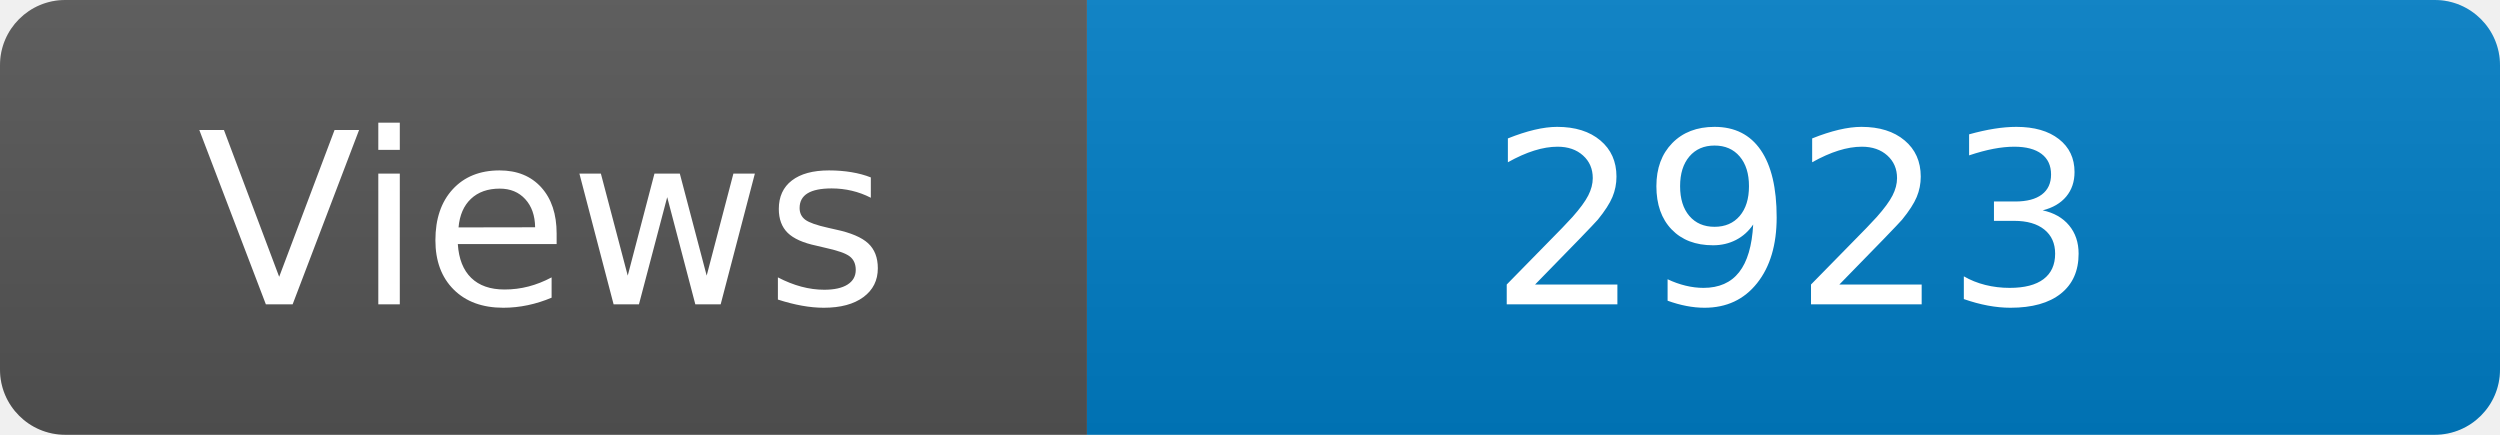
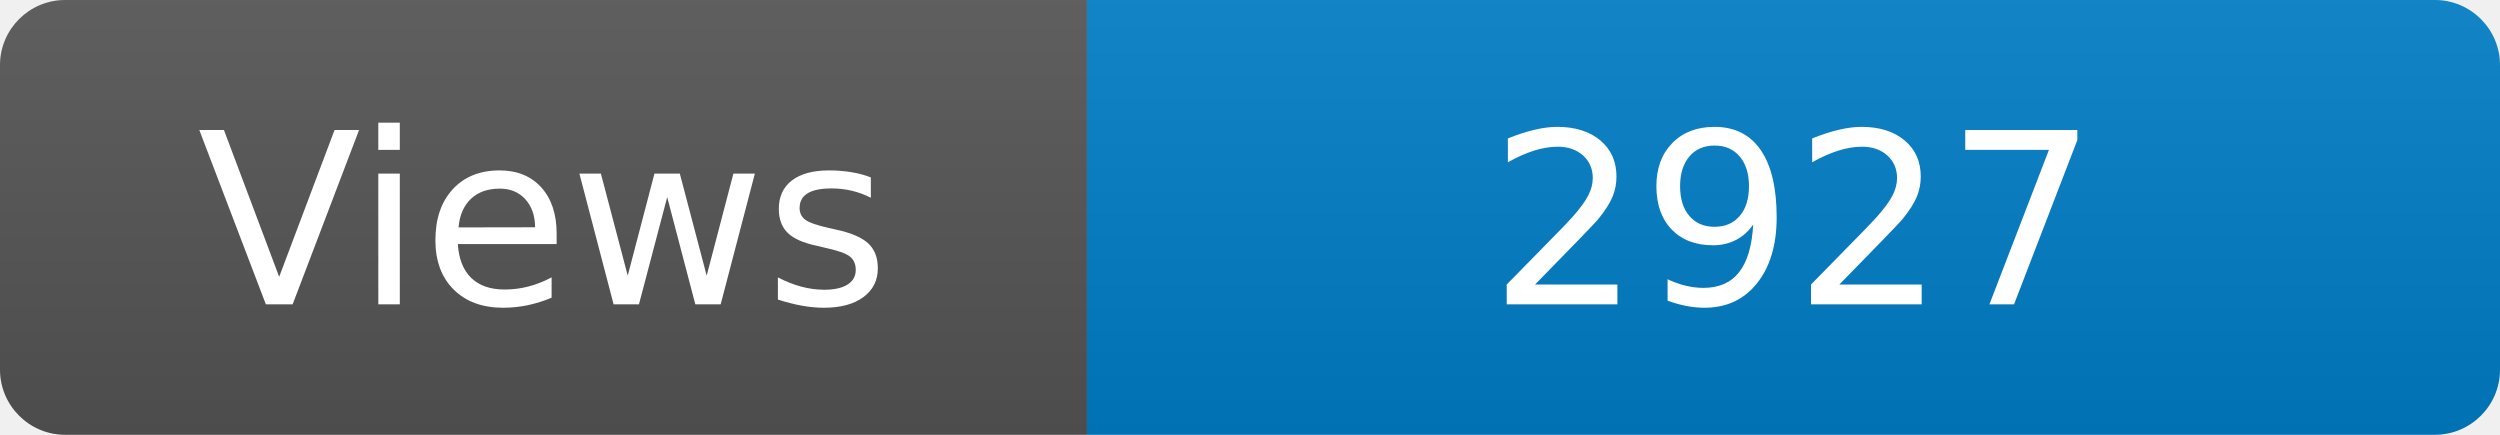
<svg xmlns="http://www.w3.org/2000/svg" width="115" height="20" role="img" aria-label="Maintained?: yes">
  <linearGradient id="s" x2="0" y2="100%">
    <stop offset="0" stop-color="#bbb" stop-opacity=".1" />
    <stop offset="1" stop-opacity=".1" />
  </linearGradient>
  <clipPath id="r">
    <rect width="115" height="20" rx="3" fill="#fff" />
  </clipPath>
  <g clip-path="url(#r)">
    <rect width="50" height="20" fill="#555" />
    <rect x="50" width="160" height="20" fill="#007ec6" />
    <rect width="115" height="20" fill="url(#s)" />
  </g>
  <g fill="#fff" text-anchor="middle" font-family="Verdana,Geneva,DejaVu Sans,sans-serif" font-size="110">
    <text x="250" y="140" transform="scale(.1)" fill="#fff">Views</text>
-     <text x="825" y="140" transform="scale(.1)" fill="#fff">2923</text>
+     <text x="825" y="140" transform="scale(.1)" fill="#fff">2927</text>
  </g>
</svg>
